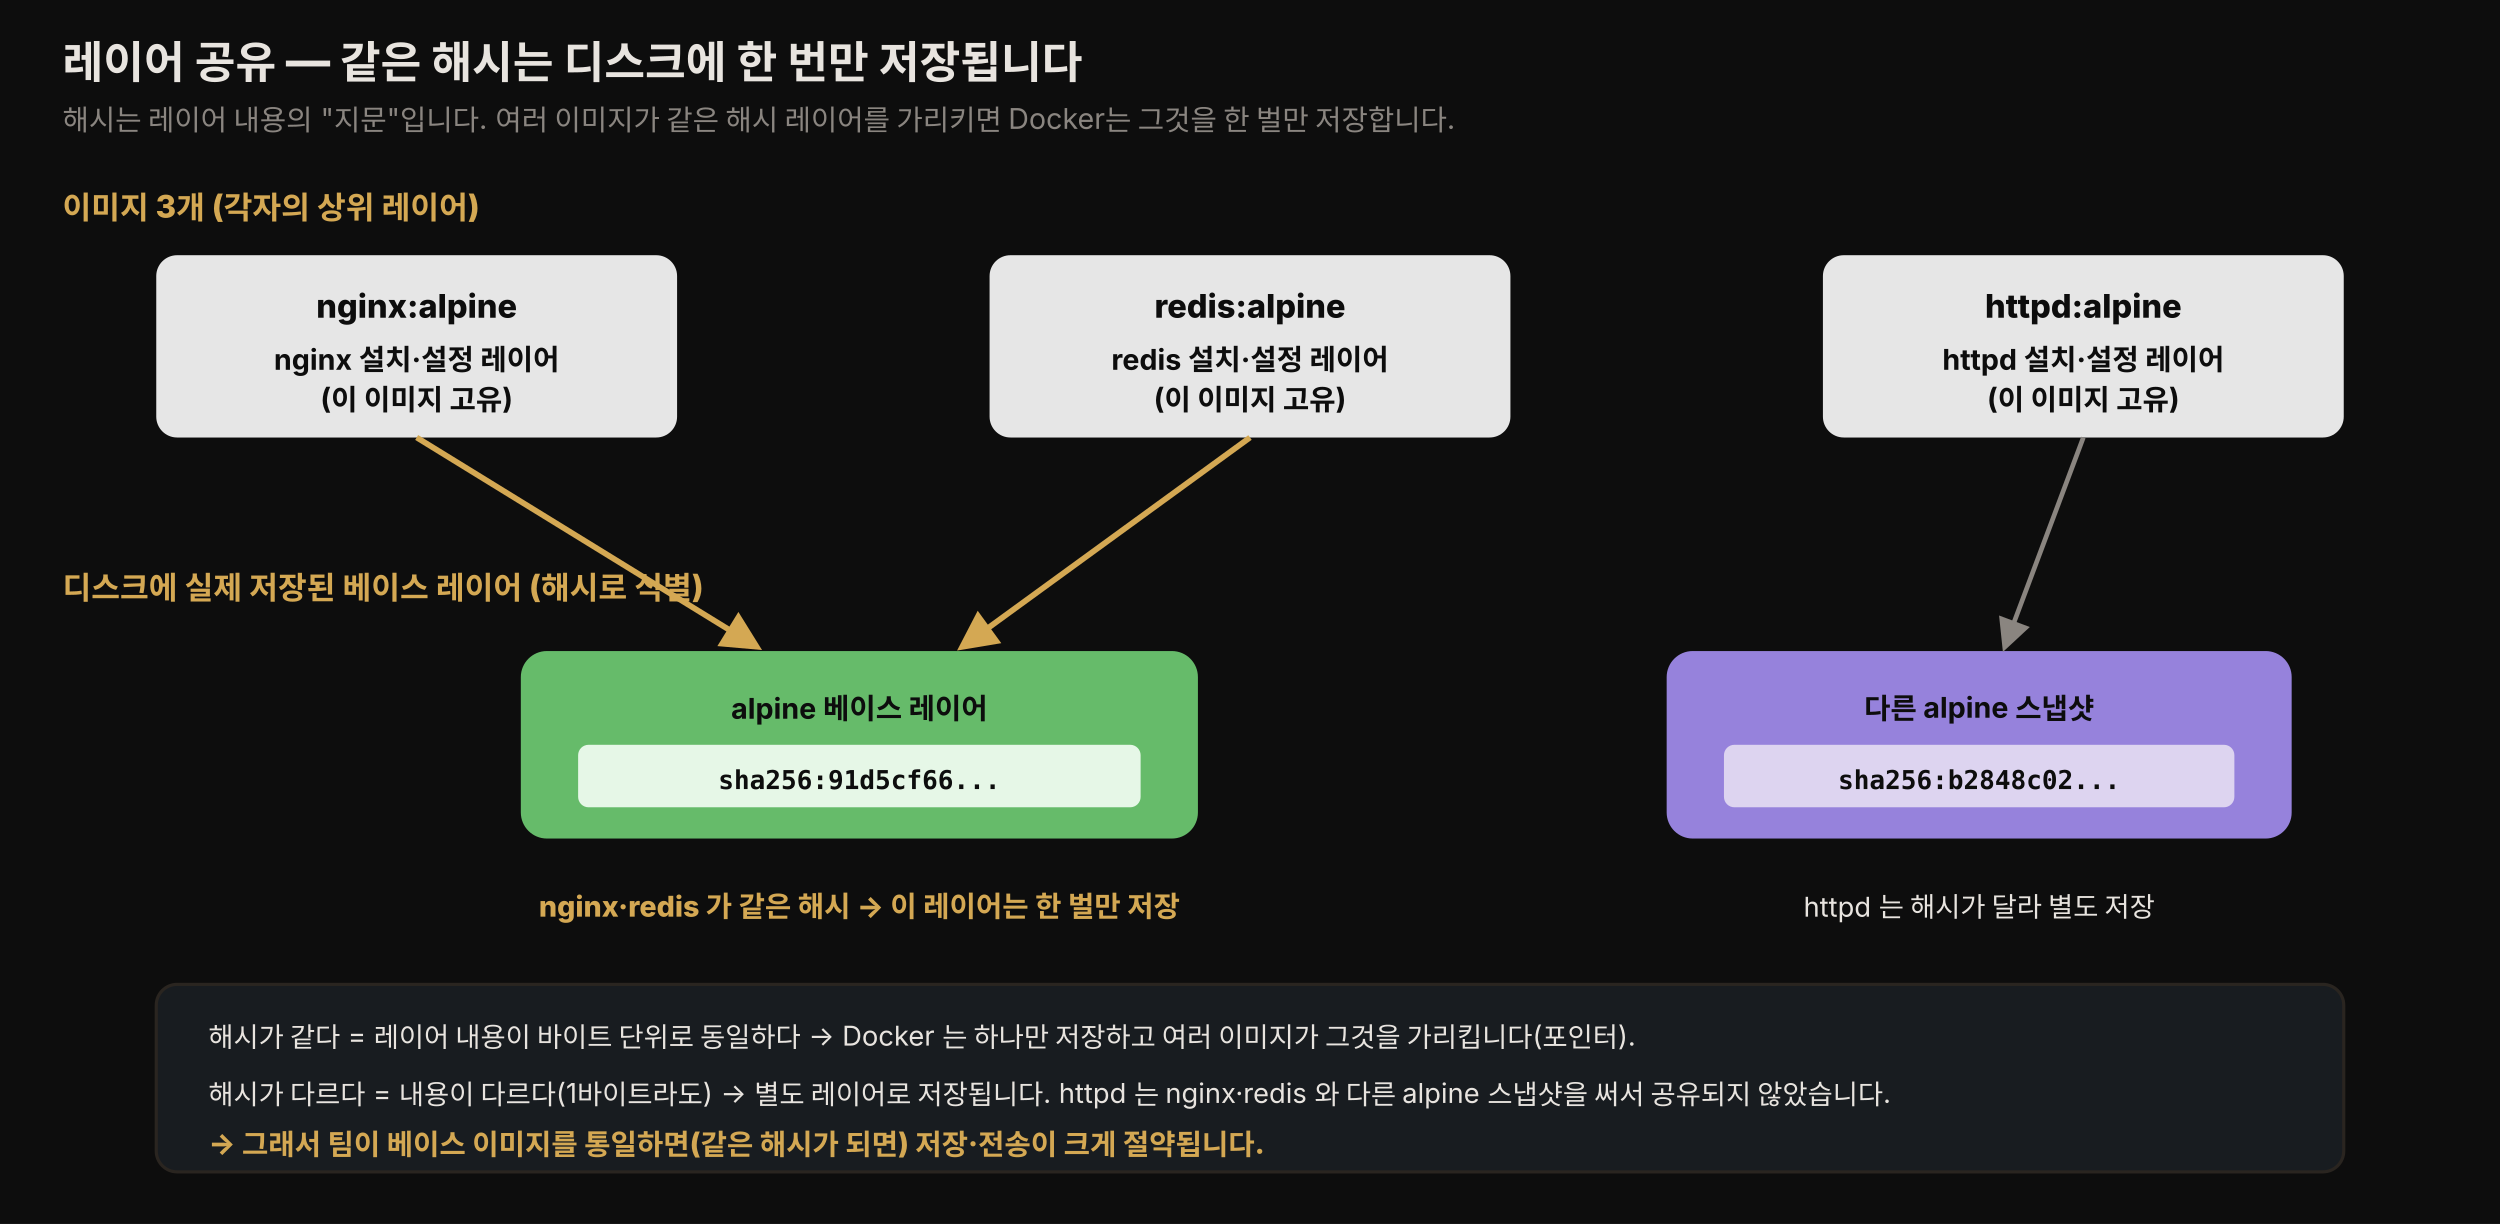
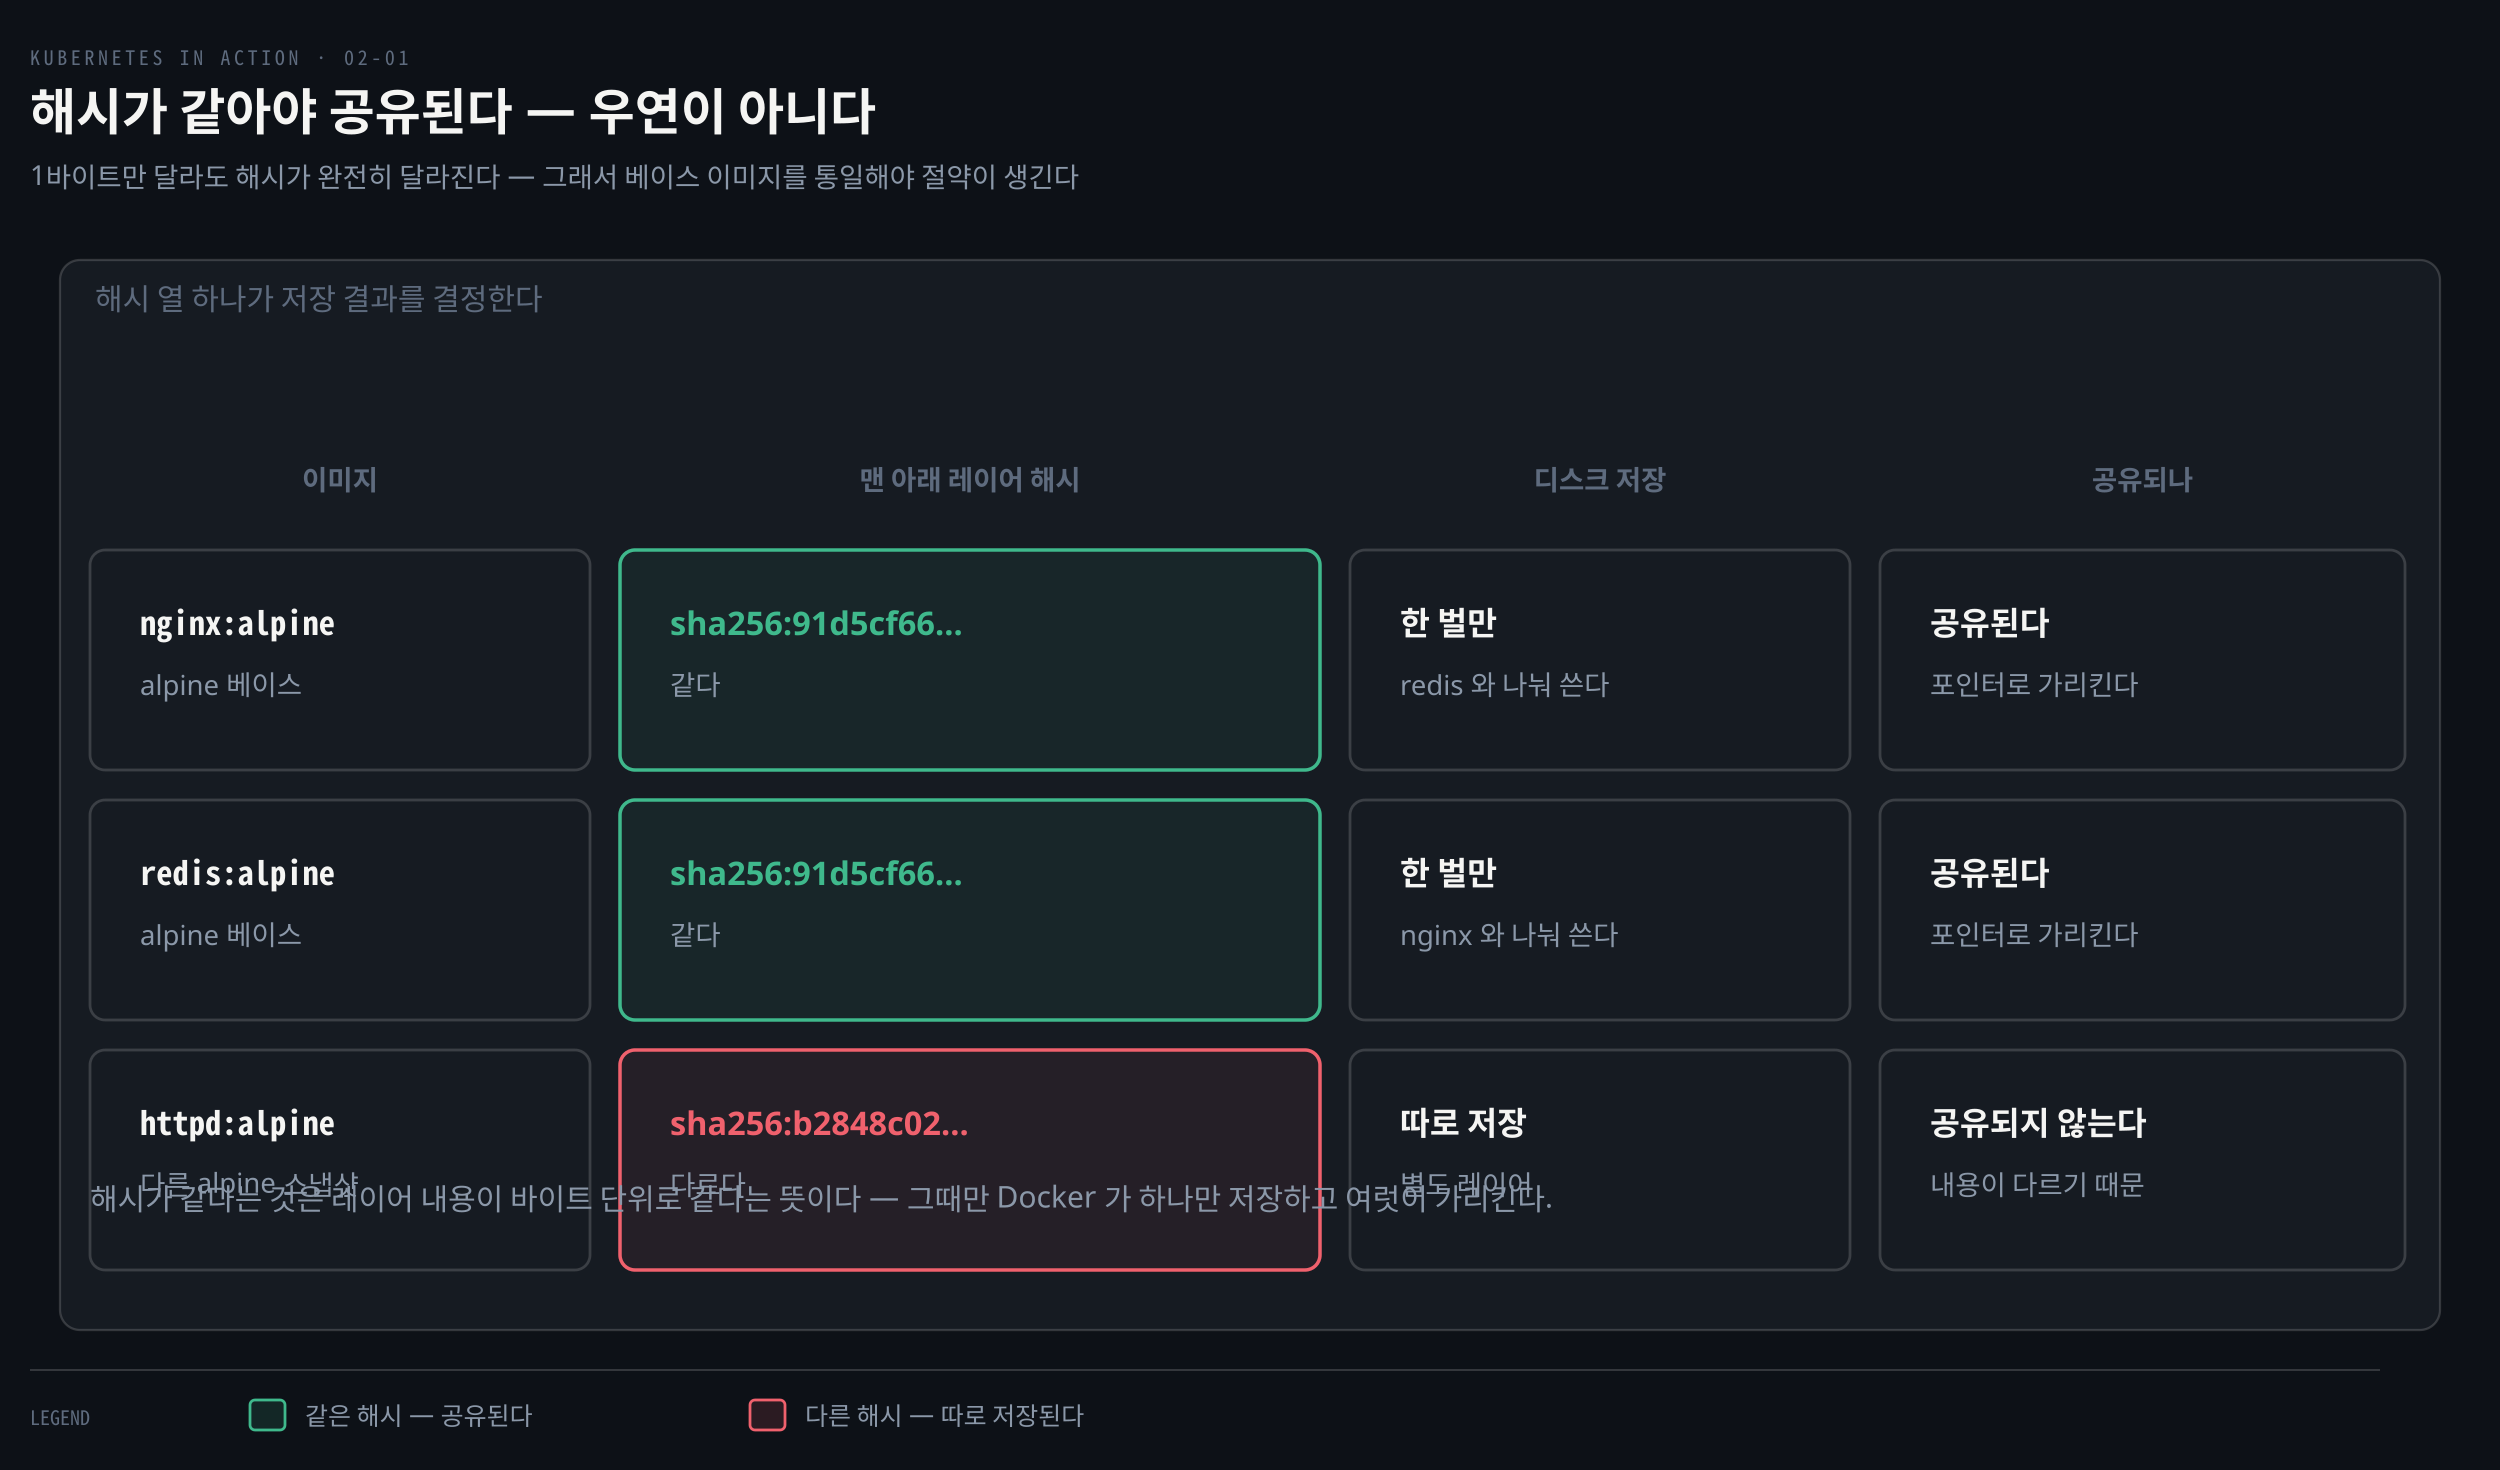
- <svg xmlns="http://www.w3.org/2000/svg" viewBox="0 0 960 470" width="100%" role="img" font-family="'Pretendard', -apple-system, 'Noto Sans KR', sans-serif">
+ <svg xmlns="http://www.w3.org/2000/svg" viewBox="0 0 1000 588" width="100%" role="img" aria-labelledby="dt dd">
  <defs>
-     <style>
-       .title { font-size: 17px; font-weight: 800; fill: #e8e4df; }
-       .sub   { font-size: 11px; fill: rgb(138,133,128); }
-       .zlabel{ font-size: 12px; font-weight: 800; fill: rgb(212,168,83); }
-       .img   { font-size: 12.5px; font-weight: 800; fill: #0d0d0d; }
-       .layer { font-size: 11px; font-weight: 700; fill: #0d0d0d; }
-       .hash  { font-size: 10px; font-weight: 700; fill: #0d0d0d; font-family: 'JetBrains Mono', monospace; }
-       .hashd { font-size: 10px; font-weight: 700; fill: #e8e4df; font-family: 'JetBrains Mono', monospace; }
-       .note  { font-size: 10.5px; fill: #e8e4df; }
-       .cnt   { font-size: 11px; font-weight: 800; fill: rgb(212,168,83); }
-     </style>
-     <marker id="s" viewBox="0 0 10 10" refX="8" refY="5" markerWidth="7" markerHeight="7" orient="auto-start-reverse">
-       <path d="M0,0 L10,5 L0,10 z" fill="rgb(212,168,83)" />
+     <marker id="ar" viewBox="0 0 8 8" refX="7" refY="4" markerWidth="6.5" markerHeight="6.5" orient="auto">
+       <path d="M0 0 L8 4 L0 8 z" fill="#8B98A9" />
    </marker>
-     <marker id="sg" viewBox="0 0 10 10" refX="8" refY="5" markerWidth="7" markerHeight="7" orient="auto-start-reverse">
-       <path d="M0,0 L10,5 L0,10 z" fill="rgb(138,133,128)" />
+     <marker id="ok" viewBox="0 0 8 8" refX="7" refY="4" markerWidth="6.5" markerHeight="6.5" orient="auto">
+       <path d="M0 0 L8 4 L0 8 z" fill="#3FB98C" />
+     </marker>
+     <marker id="warn" viewBox="0 0 8 8" refX="7" refY="4" markerWidth="6.5" markerHeight="6.5" orient="auto">
+       <path d="M0 0 L8 4 L0 8 z" fill="#E3B341" />
+     </marker>
+     <marker id="bad" viewBox="0 0 8 8" refX="7" refY="4" markerWidth="6.5" markerHeight="6.5" orient="auto">
+       <path d="M0 0 L8 4 L0 8 z" fill="#F0616D" />
+     </marker>
+     <marker id="info" viewBox="0 0 8 8" refX="7" refY="4" markerWidth="6.5" markerHeight="6.5" orient="auto">
+       <path d="M0 0 L8 4 L0 8 z" fill="#6A95D8" />
+     </marker>
+     <marker id="acc" viewBox="0 0 8 8" refX="7" refY="4" markerWidth="6.5" markerHeight="6.5" orient="auto">
+       <path d="M0 0 L8 4 L0 8 z" fill="#F08A59" />
+     </marker>
+     <marker id="soft" viewBox="0 0 8 8" refX="7" refY="4" markerWidth="6.5" markerHeight="6.5" orient="auto">
+       <path d="M0 0 L8 4 L0 8 z" fill="#5E6B7E" />
    </marker>
  </defs>
-   <rect x="0" y="0" width="960" height="470" fill="#0d0d0d" />
-   <text x="24" y="30" class="title">레이어 공유 — 같은 해시는 디스크에 한 번만 저장됩니다</text>
-   <text x="24" y="50" class="sub">해시는 레이어 내용의 "지문"입니다. 여러 이미지가 같은 해시 레이어를 가리키면 Docker는 그것을 한 벌만 저장합니다.</text>
-   <text x="24" y="84" class="zlabel">이미지 3개 (각자의 상위 레이어)</text>
-   <rect x="60" y="98" width="200" height="70" rx="8" fill="rgb(230,230,230)" />
-   <text x="160" y="122" class="img" text-anchor="middle">nginx:alpine</text>
-   <text x="160" y="142" class="layer" text-anchor="middle" font-size="10">nginx 설치·설정 레이어</text>
-   <text x="160" y="157" class="layer" text-anchor="middle" font-size="9">(이 이미지 고유)</text>
-   <rect x="380" y="98" width="200" height="70" rx="8" fill="rgb(230,230,230)" />
-   <text x="480" y="122" class="img" text-anchor="middle">redis:alpine</text>
-   <text x="480" y="142" class="layer" text-anchor="middle" font-size="10">redis 설치·설정 레이어</text>
-   <text x="480" y="157" class="layer" text-anchor="middle" font-size="9">(이 이미지 고유)</text>
-   <rect x="700" y="98" width="200" height="70" rx="8" fill="rgb(230,230,230)" />
-   <text x="800" y="122" class="img" text-anchor="middle">httpd:alpine</text>
-   <text x="800" y="142" class="layer" text-anchor="middle" font-size="10">httpd 설치·설정 레이어</text>
-   <text x="800" y="157" class="layer" text-anchor="middle" font-size="9">(이 이미지 고유)</text>
-   <text x="24" y="230" class="zlabel">디스크에 실제 저장된 베이스 레이어 (해시로 식별)</text>
-   <rect x="200" y="250" width="260" height="72" rx="10" fill="rgb(102,187,106)" />
-   <text x="330" y="276" class="layer" text-anchor="middle">alpine 베이스 레이어</text>
-   <rect x="222" y="286" width="216" height="24" rx="4" fill="#e6f7e7" />
-   <text x="330" y="303" class="hash" text-anchor="middle">sha256:91d5cf66...</text>
-   <rect x="640" y="250" width="240" height="72" rx="10" fill="rgb(150,130,220)" />
-   <text x="760" y="276" class="layer" text-anchor="middle">다른 alpine 스냅샷</text>
-   <rect x="662" y="286" width="196" height="24" rx="4" fill="#ddd4f0" />
-   <text x="760" y="303" class="hash" text-anchor="middle">sha256:b2848c02...</text>
-   <line x1="160" y1="168" x2="290" y2="248" stroke="rgb(212,168,83)" stroke-width="2.2" marker-end="url(#s)" />
-   <line x1="480" y1="168" x2="370" y2="248" stroke="rgb(212,168,83)" stroke-width="2.2" marker-end="url(#s)" />
-   <line x1="800" y1="168" x2="770" y2="248" stroke="rgb(138,133,128)" stroke-width="1.8" marker-end="url(#sg)" />
-   <text x="330" y="352" class="cnt" text-anchor="middle">nginx·redis 가 같은 해시 → 이 레이어는 한 벌만 저장</text>
-   <text x="760" y="352" class="note" text-anchor="middle">httpd 는 해시가 달라 별도 저장</text>
-   <rect x="60" y="378" width="840" height="72" rx="8" fill="rgb(24,28,32)" stroke="rgb(42,37,32)" stroke-width="1.2" />
-   <text x="80" y="402" class="note">해시가 같다 = 레이어 내용이 바이트 단위로 동일하다 → Docker 는 하나만 저장하고 여러 이미지가 그것을 가리킵니다(포인터).</text>
-   <text x="80" y="424" class="note">해시가 다르다 = 내용이 다르다(1바이트라도) → 별도 레이어로 저장됩니다. httpd 는 nginx·redis 와 다른 alpine 스냅샷을 써서 공유되지 않았습니다.</text>
-   <text x="80" y="443" class="cnt">→ 그래서 팀이 베이스 이미지를 통일하면(같은 해시가 되면) 저장·전송이 크게 절약됩니다.</text>
+   <rect width="1000" height="588" fill="#0D1117" />
+   <text x="12" y="26" font-family="'Geist Mono','Noto Sans Mono CJK KR',monospace" font-size="8" letter-spacing="0.18em" fill="#5E6B7E">KUBERNETES IN ACTION · 02-01</text>
+   <text x="12" y="52" font-family="'Geist','Apple SD Gothic Neo','Noto Sans KR','Malgun Gothic',sans-serif" font-size="20" font-weight="600" fill="#F5F5F3">해시가 같아야 공유된다 — 우연이 아니다</text>
+   <text x="12" y="74" font-family="'Geist','Apple SD Gothic Neo','Noto Sans KR','Malgun Gothic',sans-serif" font-size="11" fill="#8B98A9">1바이트만 달라도 해시가 완전히 달라진다 — 그래서 베이스 이미지를 통일해야 절약이 생긴다</text>
+   <rect x="24" y="104" width="952" height="428" rx="8" fill="#161B22" stroke="rgba(191,192,192,0.22)" stroke-width="0.9" />
+   <text x="38" y="124" text-anchor="start" font-family="'Geist','Apple SD Gothic Neo','Noto Sans KR','Malgun Gothic',sans-serif" font-size="12" font-weight="400" fill="#5E6B7E">해시 열 하나가 저장 결과를 결정한다</text>
+   <text x="136" y="196" text-anchor="middle" font-family="'Geist','Apple SD Gothic Neo','Noto Sans KR','Malgun Gothic',sans-serif" font-size="11" font-weight="600" fill="#5E6B7E">이미지</text>
+   <text x="388" y="196" text-anchor="middle" font-family="'Geist','Apple SD Gothic Neo','Noto Sans KR','Malgun Gothic',sans-serif" font-size="11" font-weight="600" fill="#5E6B7E">맨 아래 레이어 해시</text>
+   <text x="640" y="196" text-anchor="middle" font-family="'Geist','Apple SD Gothic Neo','Noto Sans KR','Malgun Gothic',sans-serif" font-size="11" font-weight="600" fill="#5E6B7E">디스크 저장</text>
+   <text x="857" y="196" text-anchor="middle" font-family="'Geist','Apple SD Gothic Neo','Noto Sans KR','Malgun Gothic',sans-serif" font-size="11" font-weight="600" fill="#5E6B7E">공유되나</text>
+   <rect x="36" y="220" width="200" height="88" rx="6" fill="#161B22" stroke="rgba(191,192,192,0.22)" stroke-width="1.1" />
+   <text x="56" y="254" text-anchor="start" font-family="'Geist Mono','Noto Sans Mono CJK KR',monospace" font-size="13" font-weight="600" fill="#F5F5F3">nginx:alpine</text>
+   <text x="56" y="278" text-anchor="start" font-family="'Geist','Apple SD Gothic Neo','Noto Sans KR','Malgun Gothic',sans-serif" font-size="11" font-weight="400" fill="#8B98A9">alpine 베이스</text>
+   <rect x="248" y="220" width="280" height="88" rx="6" fill="#3FB98C12" stroke="#3FB98C" stroke-width="1.4" />
+   <text x="268" y="254" text-anchor="start" font-family="'Geist','Apple SD Gothic Neo','Noto Sans KR','Malgun Gothic',sans-serif" font-size="13" font-weight="600" fill="#3FB98C">sha256:91d5cf66…</text>
+   <text x="268" y="278" text-anchor="start" font-family="'Geist','Apple SD Gothic Neo','Noto Sans KR','Malgun Gothic',sans-serif" font-size="11" font-weight="400" fill="#8B98A9">같다</text>
+   <rect x="540" y="220" width="200" height="88" rx="6" fill="#161B22" stroke="rgba(191,192,192,0.22)" stroke-width="1.1" />
+   <text x="560" y="254" text-anchor="start" font-family="'Geist','Apple SD Gothic Neo','Noto Sans KR','Malgun Gothic',sans-serif" font-size="13" font-weight="600" fill="#F5F5F3">한 벌만</text>
+   <text x="560" y="278" text-anchor="start" font-family="'Geist','Apple SD Gothic Neo','Noto Sans KR','Malgun Gothic',sans-serif" font-size="11" font-weight="400" fill="#8B98A9">redis 와 나눠 쓴다</text>
+   <rect x="752" y="220" width="210" height="88" rx="6" fill="#161B22" stroke="rgba(191,192,192,0.22)" stroke-width="1.1" />
+   <text x="772" y="254" text-anchor="start" font-family="'Geist','Apple SD Gothic Neo','Noto Sans KR','Malgun Gothic',sans-serif" font-size="13" font-weight="600" fill="#F5F5F3">공유된다</text>
+   <text x="772" y="278" text-anchor="start" font-family="'Geist','Apple SD Gothic Neo','Noto Sans KR','Malgun Gothic',sans-serif" font-size="11" font-weight="400" fill="#8B98A9">포인터로 가리킨다</text>
+   <rect x="36" y="320" width="200" height="88" rx="6" fill="#161B22" stroke="rgba(191,192,192,0.22)" stroke-width="1.1" />
+   <text x="56" y="354" text-anchor="start" font-family="'Geist Mono','Noto Sans Mono CJK KR',monospace" font-size="13" font-weight="600" fill="#F5F5F3">redis:alpine</text>
+   <text x="56" y="378" text-anchor="start" font-family="'Geist','Apple SD Gothic Neo','Noto Sans KR','Malgun Gothic',sans-serif" font-size="11" font-weight="400" fill="#8B98A9">alpine 베이스</text>
+   <rect x="248" y="320" width="280" height="88" rx="6" fill="#3FB98C12" stroke="#3FB98C" stroke-width="1.4" />
+   <text x="268" y="354" text-anchor="start" font-family="'Geist','Apple SD Gothic Neo','Noto Sans KR','Malgun Gothic',sans-serif" font-size="13" font-weight="600" fill="#3FB98C">sha256:91d5cf66…</text>
+   <text x="268" y="378" text-anchor="start" font-family="'Geist','Apple SD Gothic Neo','Noto Sans KR','Malgun Gothic',sans-serif" font-size="11" font-weight="400" fill="#8B98A9">같다</text>
+   <rect x="540" y="320" width="200" height="88" rx="6" fill="#161B22" stroke="rgba(191,192,192,0.22)" stroke-width="1.1" />
+   <text x="560" y="354" text-anchor="start" font-family="'Geist','Apple SD Gothic Neo','Noto Sans KR','Malgun Gothic',sans-serif" font-size="13" font-weight="600" fill="#F5F5F3">한 벌만</text>
+   <text x="560" y="378" text-anchor="start" font-family="'Geist','Apple SD Gothic Neo','Noto Sans KR','Malgun Gothic',sans-serif" font-size="11" font-weight="400" fill="#8B98A9">nginx 와 나눠 쓴다</text>
+   <rect x="752" y="320" width="210" height="88" rx="6" fill="#161B22" stroke="rgba(191,192,192,0.22)" stroke-width="1.1" />
+   <text x="772" y="354" text-anchor="start" font-family="'Geist','Apple SD Gothic Neo','Noto Sans KR','Malgun Gothic',sans-serif" font-size="13" font-weight="600" fill="#F5F5F3">공유된다</text>
+   <text x="772" y="378" text-anchor="start" font-family="'Geist','Apple SD Gothic Neo','Noto Sans KR','Malgun Gothic',sans-serif" font-size="11" font-weight="400" fill="#8B98A9">포인터로 가리킨다</text>
+   <rect x="36" y="420" width="200" height="88" rx="6" fill="#161B22" stroke="rgba(191,192,192,0.22)" stroke-width="1.1" />
+   <text x="56" y="454" text-anchor="start" font-family="'Geist Mono','Noto Sans Mono CJK KR',monospace" font-size="13" font-weight="600" fill="#F5F5F3">httpd:alpine</text>
+   <text x="56" y="478" text-anchor="start" font-family="'Geist','Apple SD Gothic Neo','Noto Sans KR','Malgun Gothic',sans-serif" font-size="11" font-weight="400" fill="#8B98A9">다른 alpine 스냅샷</text>
+   <rect x="248" y="420" width="280" height="88" rx="6" fill="#F0616D12" stroke="#F0616D" stroke-width="1.4" />
+   <text x="268" y="454" text-anchor="start" font-family="'Geist','Apple SD Gothic Neo','Noto Sans KR','Malgun Gothic',sans-serif" font-size="13" font-weight="600" fill="#F0616D">sha256:b2848c02…</text>
+   <text x="268" y="478" text-anchor="start" font-family="'Geist','Apple SD Gothic Neo','Noto Sans KR','Malgun Gothic',sans-serif" font-size="11" font-weight="400" fill="#8B98A9">다르다</text>
+   <rect x="540" y="420" width="200" height="88" rx="6" fill="#161B22" stroke="rgba(191,192,192,0.22)" stroke-width="1.1" />
+   <text x="560" y="454" text-anchor="start" font-family="'Geist','Apple SD Gothic Neo','Noto Sans KR','Malgun Gothic',sans-serif" font-size="13" font-weight="600" fill="#F5F5F3">따로 저장</text>
+   <text x="560" y="478" text-anchor="start" font-family="'Geist','Apple SD Gothic Neo','Noto Sans KR','Malgun Gothic',sans-serif" font-size="11" font-weight="400" fill="#8B98A9">별도 레이어</text>
+   <rect x="752" y="420" width="210" height="88" rx="6" fill="#161B22" stroke="rgba(191,192,192,0.22)" stroke-width="1.1" />
+   <text x="772" y="454" text-anchor="start" font-family="'Geist','Apple SD Gothic Neo','Noto Sans KR','Malgun Gothic',sans-serif" font-size="13" font-weight="600" fill="#F5F5F3">공유되지 않는다</text>
+   <text x="772" y="478" text-anchor="start" font-family="'Geist','Apple SD Gothic Neo','Noto Sans KR','Malgun Gothic',sans-serif" font-size="11" font-weight="400" fill="#8B98A9">내용이 다르기 때문</text>
+   <text x="36" y="484" text-anchor="start" font-family="'Geist','Apple SD Gothic Neo','Noto Sans KR','Malgun Gothic',sans-serif" font-size="12" font-weight="400" fill="#8B98A9">해시가 같다는 것은 레이어 내용이 바이트 단위로 같다는 뜻이다 — 그때만 Docker 가 하나만 저장하고 여럿이 가리킨다.</text>
+   <line x1="12" y1="548" x2="952" y2="548" stroke="rgba(191,192,192,0.22)" stroke-width="0.8" />
+   <text x="12" y="570" text-anchor="start" font-family="'Geist Mono','Noto Sans Mono CJK KR',monospace" font-size="8" font-weight="400" fill="#5E6B7E">LEGEND</text>
+   <rect x="100" y="560" width="14" height="12" rx="2" fill="#3FB98C22" stroke="#3FB98C" stroke-width="1.1" />
+   <text x="122" y="570" text-anchor="start" font-family="'Geist','Apple SD Gothic Neo','Noto Sans KR','Malgun Gothic',sans-serif" font-size="10" font-weight="400" fill="#8B98A9">같은 해시 — 공유된다</text>
+   <rect x="300" y="560" width="14" height="12" rx="2" fill="#F0616D22" stroke="#F0616D" stroke-width="1.1" />
+   <text x="322" y="570" text-anchor="start" font-family="'Geist','Apple SD Gothic Neo','Noto Sans KR','Malgun Gothic',sans-serif" font-size="10" font-weight="400" fill="#8B98A9">다른 해시 — 따로 저장된다</text>
</svg>
